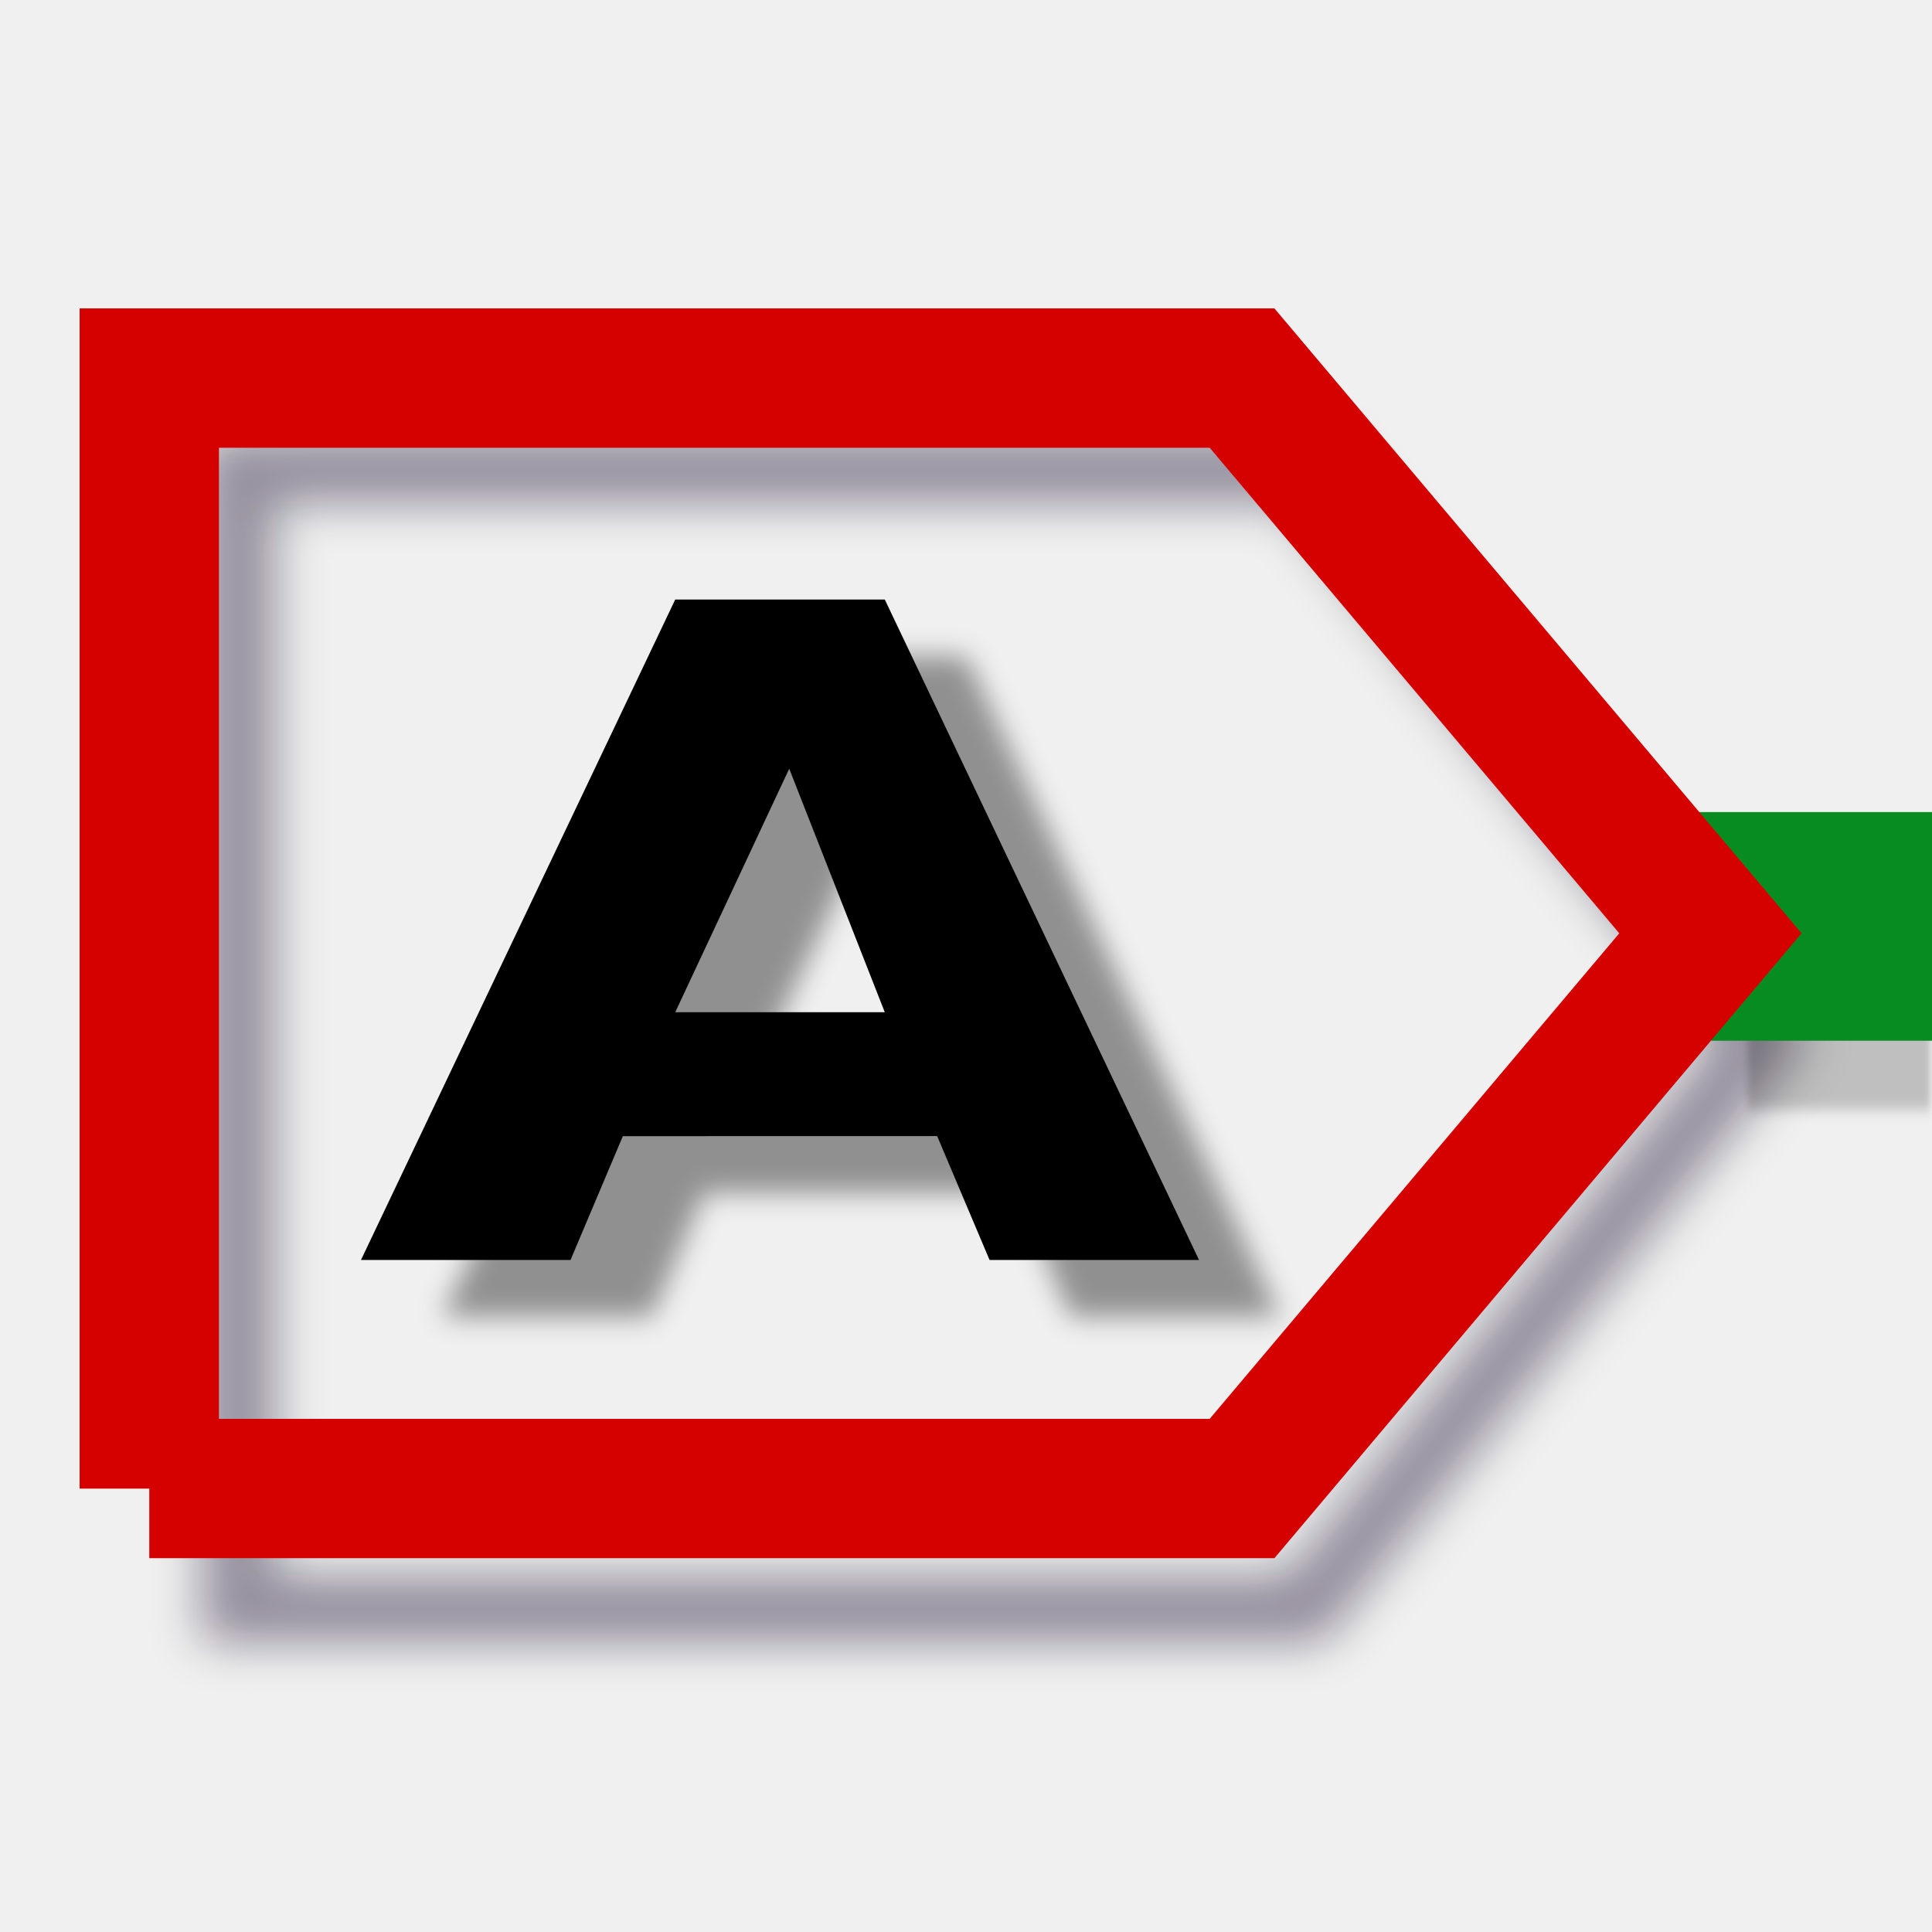
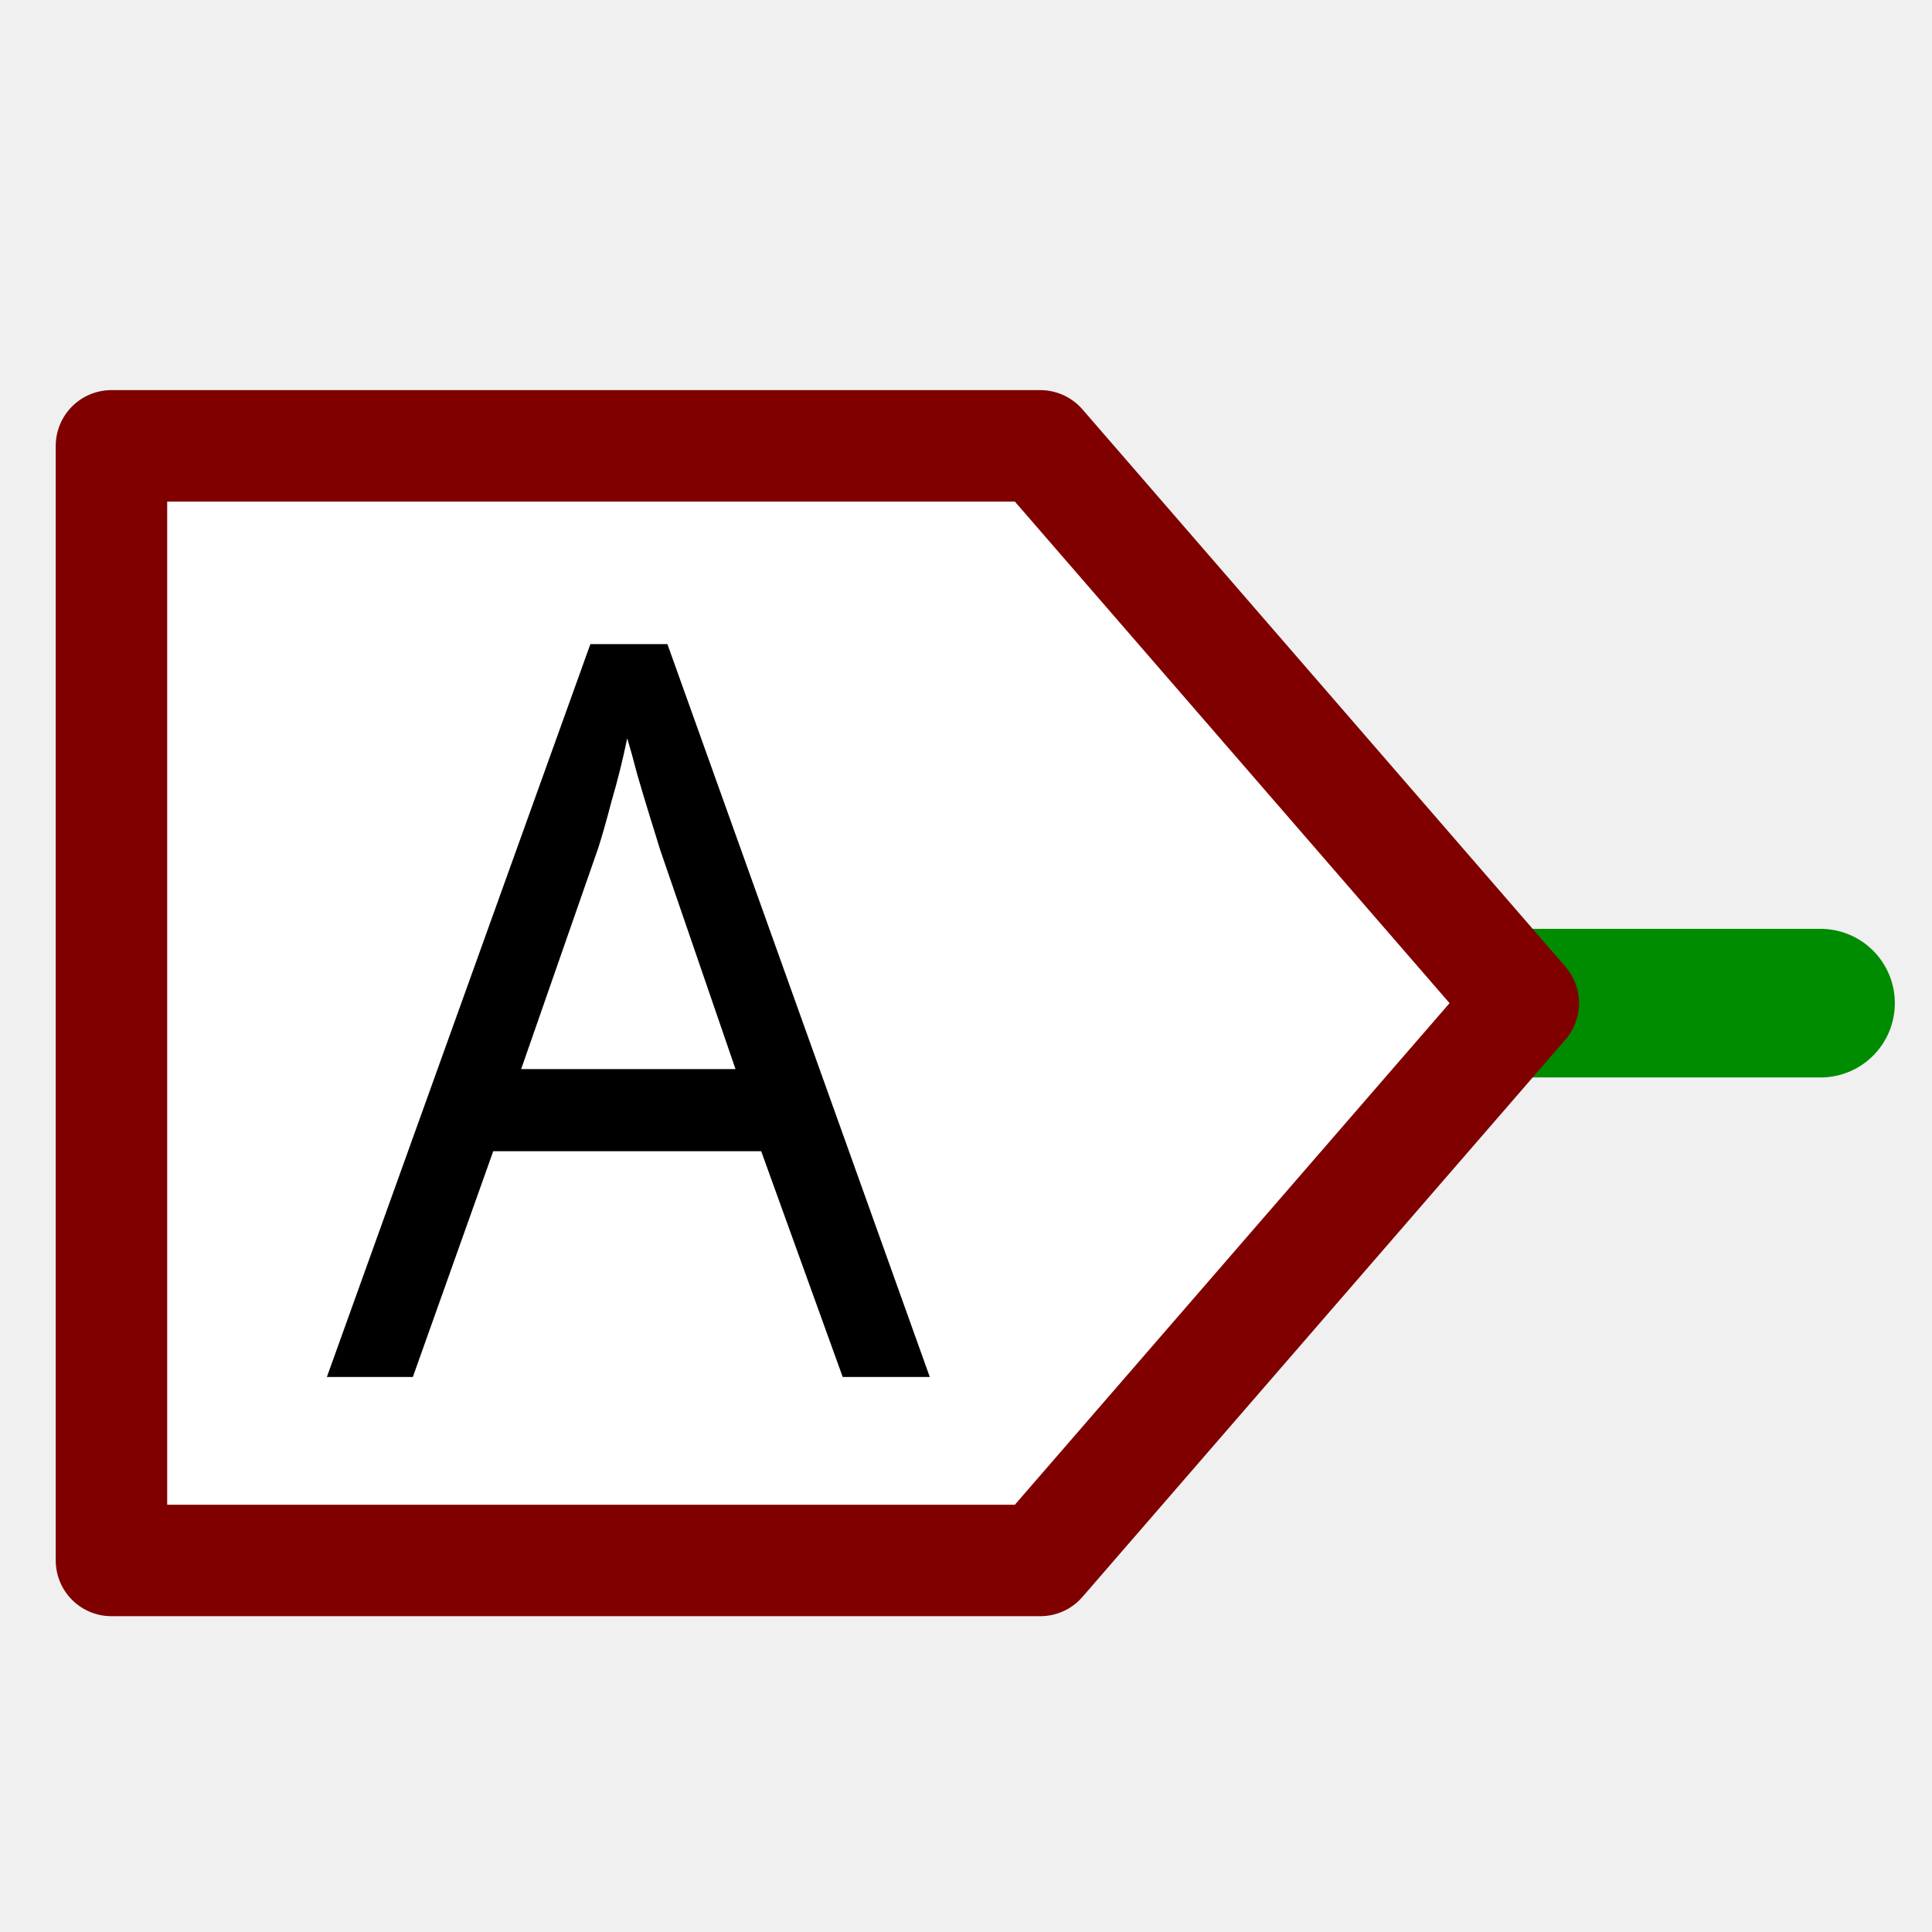
<svg xmlns="http://www.w3.org/2000/svg" height="26" width="26" version="1.1" id="svg2">
-   <defs id="defs20">
-     <filter id="filter3872">
-       <feGaussianBlur stdDeviation="0.184" id="feGaussianBlur3874" />
-     </filter>
-     <filter id="filter3896">
-       <feGaussianBlur stdDeviation="0.342" id="feGaussianBlur3898" />
-     </filter>
-     <filter id="filter3914" x="-0.053" width="1.106" y="-0.113" height="1.225">
-       <feGaussianBlur stdDeviation="0.093" id="feGaussianBlur3916" />
-     </filter>
-   </defs>
-   <path id="path42-7" d="m 2.685,22.765 14.669,0 6.287,-8.525 -6.287,-8.525 -14.669,0 0,17.049 z" style="opacity:0.407;fill:none;stroke:#070022;stroke-width:1;stroke-miterlimit:4;stroke-opacity:1;stroke-dasharray:none;filter:url(#filter3896)" transform="matrix(0.9773047,0,0,0.899463,0.5863742,1.179988)" />
-   <path id="path40-6" d="m 9.475,16.053 -0.705,1.667 H 5.951 L 10.18,8.831 h 2.819 l 4.229,8.889 H 14.409 L 13.704,16.053 m -0.705,-1.667 -1.286,-3.277 -1.534,3.277" style="opacity:0.399;filter:url(#filter3872)" />
-   <rect style="opacity:0.206;fill:#000000;fill-opacity:1;fill-rule:nonzero;stroke:none;filter:url(#filter3914)" id="rect3900" width="4.22" height="1.983" x="23.614" y="12.85" transform="matrix(0.5859845,0,0,1,9.684069,0.1016949)" />
-   <path d="m 26.037,12.467 -3.875,0" id="path14" style="fill:#55d400;stroke:#078c22;stroke-width:3.077;stroke-opacity:1" />
-   <path id="path42" d="m 2.009,20.032 14.706,0 6.303,-7.472 -6.303,-7.472 -14.706,0 0,14.945 z" style="fill:none;stroke:#d50000;stroke-width:1.875;stroke-miterlimit:4;stroke-opacity:1;stroke-dasharray:none" />
+   <defs id="defs20" />
+   <path style="fill:#000000;fill-opacity:1;stroke:#008c00;stroke-width:2;stroke-linecap:round;stroke-linejoin:miter;stroke-miterlimit:4;stroke-opacity:1;stroke-dasharray:none" d="m 20.5,13.5 4,0 0,0" id="path2988" />
+   <path style="fill:#ffffff;stroke:#800000;stroke-width:1.5;stroke-linecap:butt;stroke-linejoin:round;stroke-miterlimit:4;stroke-opacity:1;stroke-dasharray:none" d="M 1.5,21 1.5,6 14,6 20.5,13.5 14,21 z" id="path3764" />
  <text xml:space="preserve" style="font-size:40px;font-style:normal;font-weight:normal;line-height:125%;letter-spacing:0px;word-spacing:0px;fill:#000000;fill-opacity:1;stroke:none;font-family:Sans" x="-5.492" y="28.288" id="text3840">
    <tspan id="tspan3842" x="-5.492" y="28.288" />
  </text>
-   <path id="path40" d="M 8.382,15.29 7.678,16.956 H 4.858 L 9.087,8.068 H 11.907 L 16.136,16.956 h -2.819 l -0.705,-1.667 m -0.705,-1.667 -1.286,-3.277 -1.534,3.277" style="fill:#000000;fill-opacity:1" />
+   <text xml:space="preserve" style="font-size:24.059px;font-style:normal;font-variant:normal;font-weight:normal;font-stretch:normal;line-height:125%;letter-spacing:0px;word-spacing:0px;fill:#000000;fill-opacity:1;stroke:none;font-family:Ubuntu Mono;-inkscape-font-specification:Ubuntu Mono" x="4.576" y="17.821" id="text3857" transform="scale(0.9616539,1.039875)">
+     <tspan id="tspan3859" x="4.576" y="17.821" style="font-size:13.233px;font-style:normal;font-variant:normal;font-weight:normal;font-stretch:normal;fill:#000000;stroke:none;font-family:OpenSymbol;-inkscape-font-specification:OpenSymbol">A</tspan>
+   </text>
</svg>
